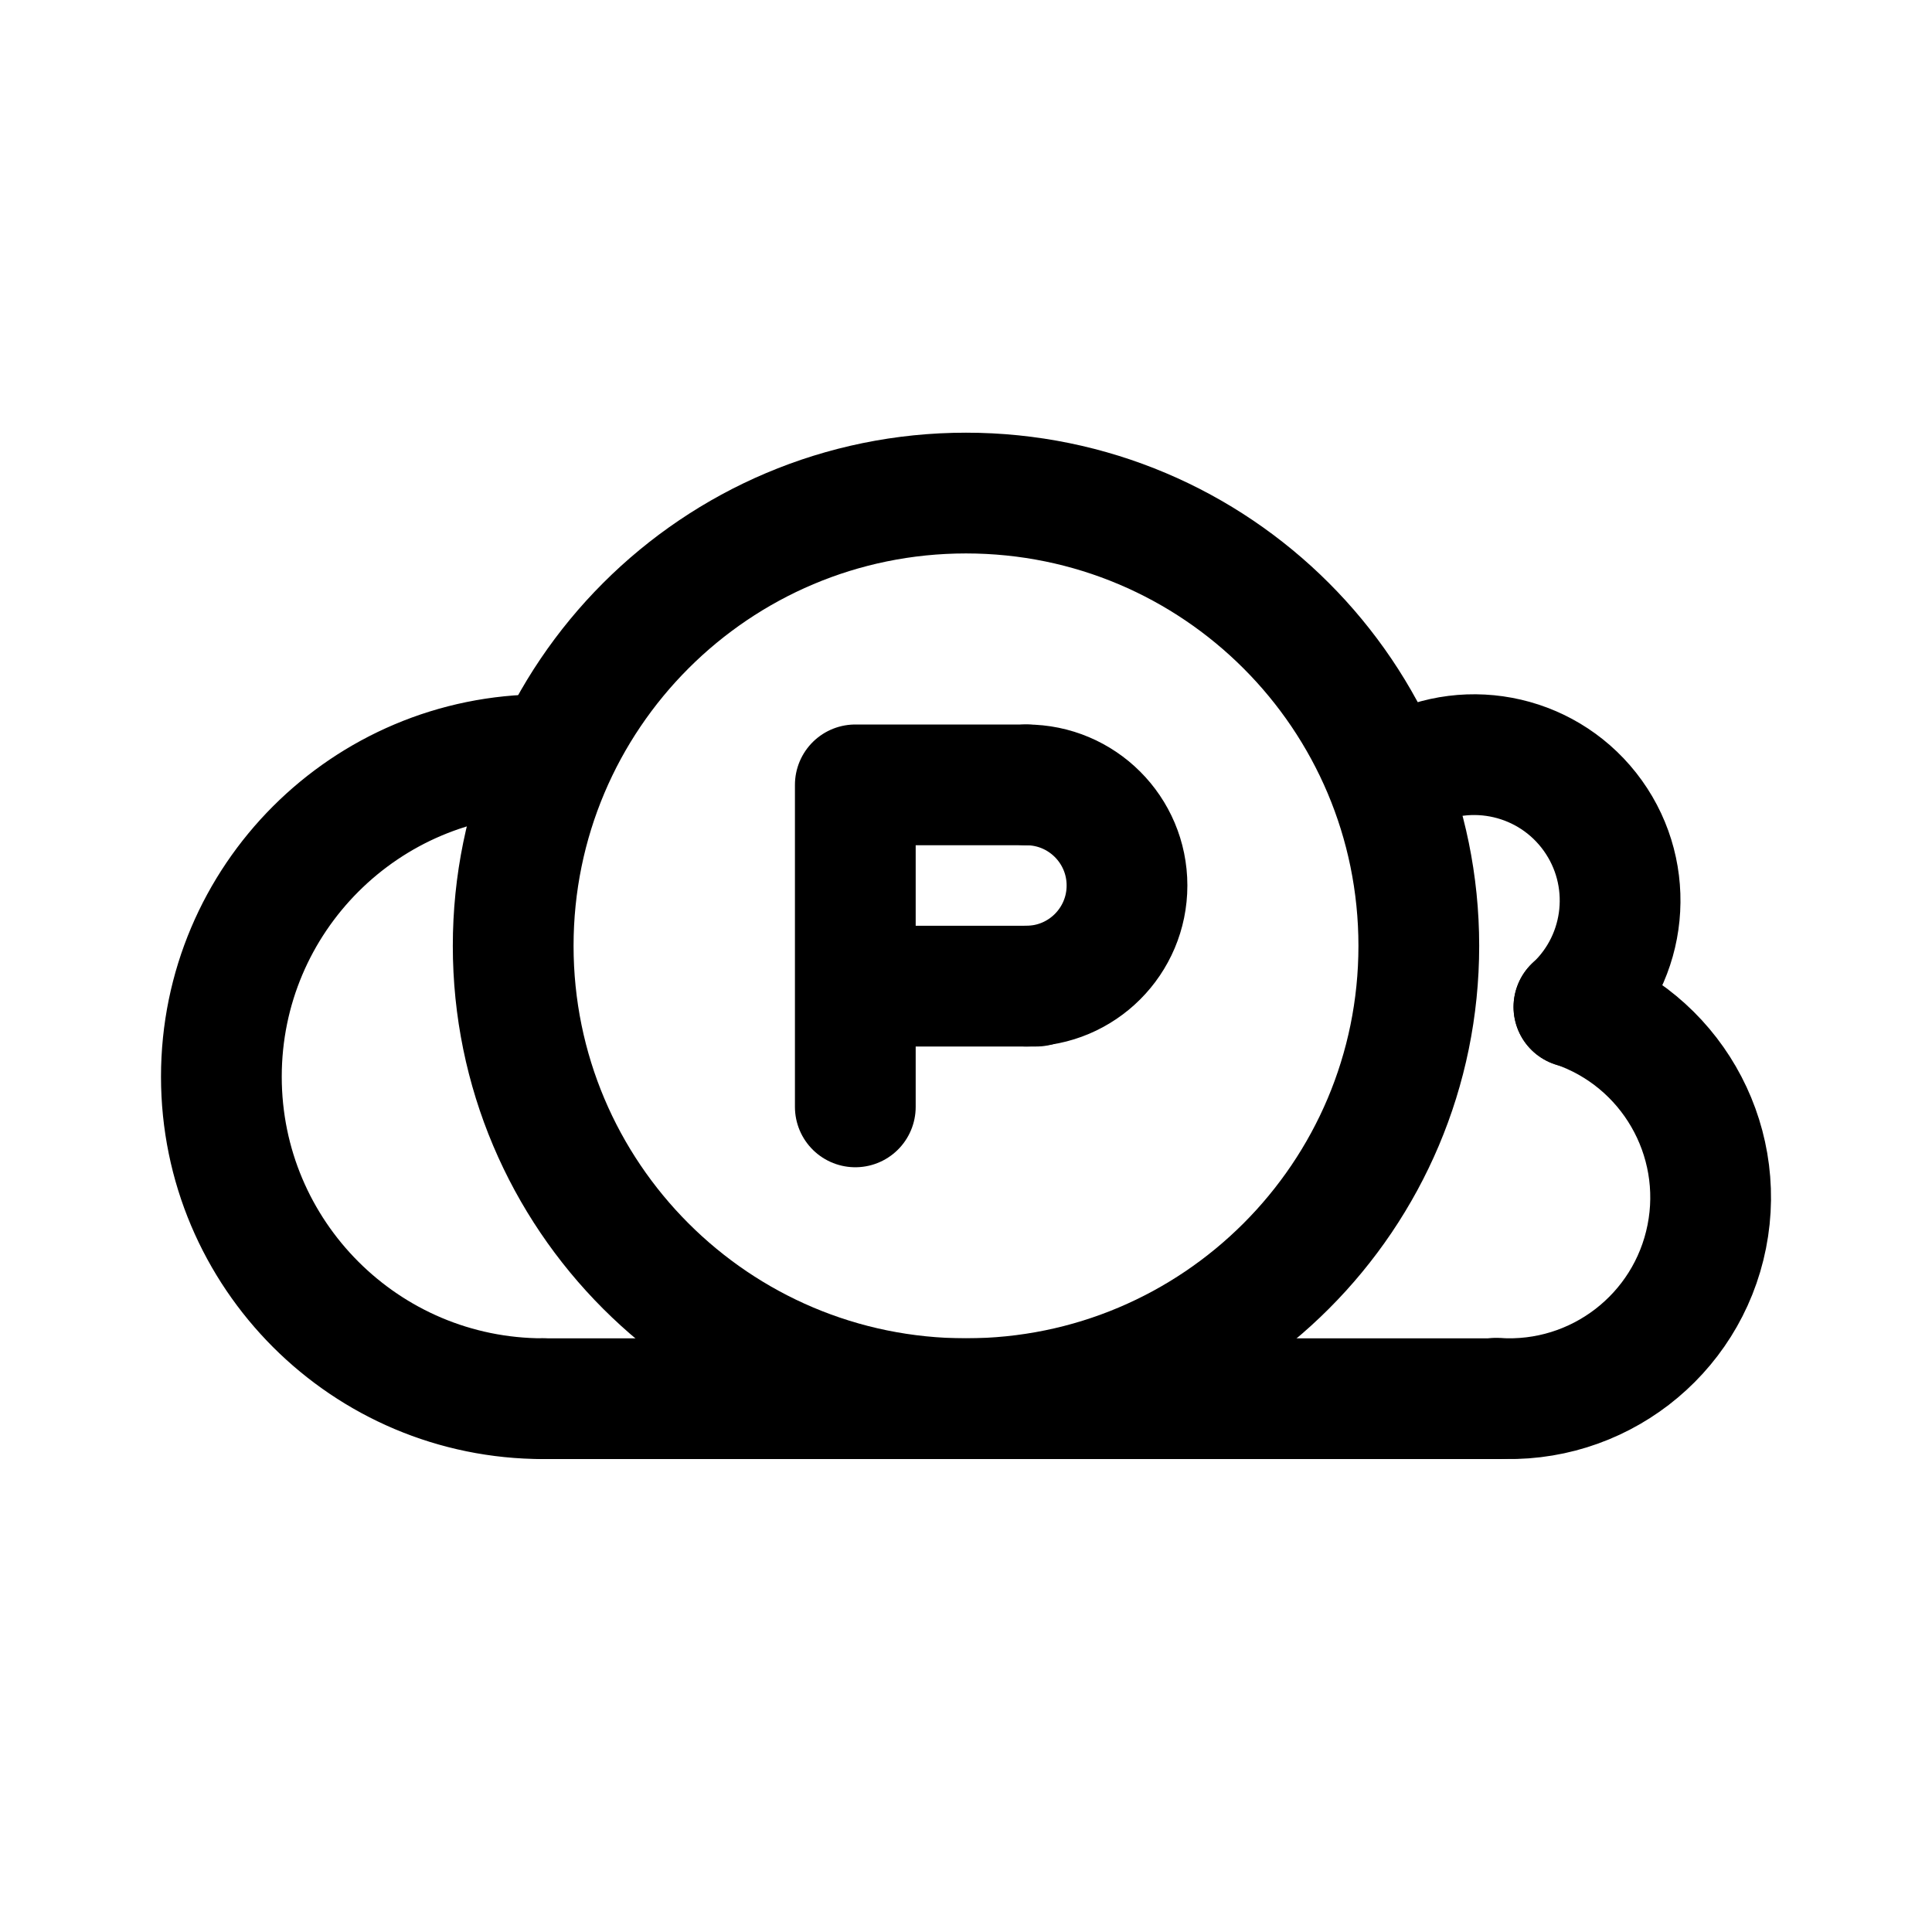
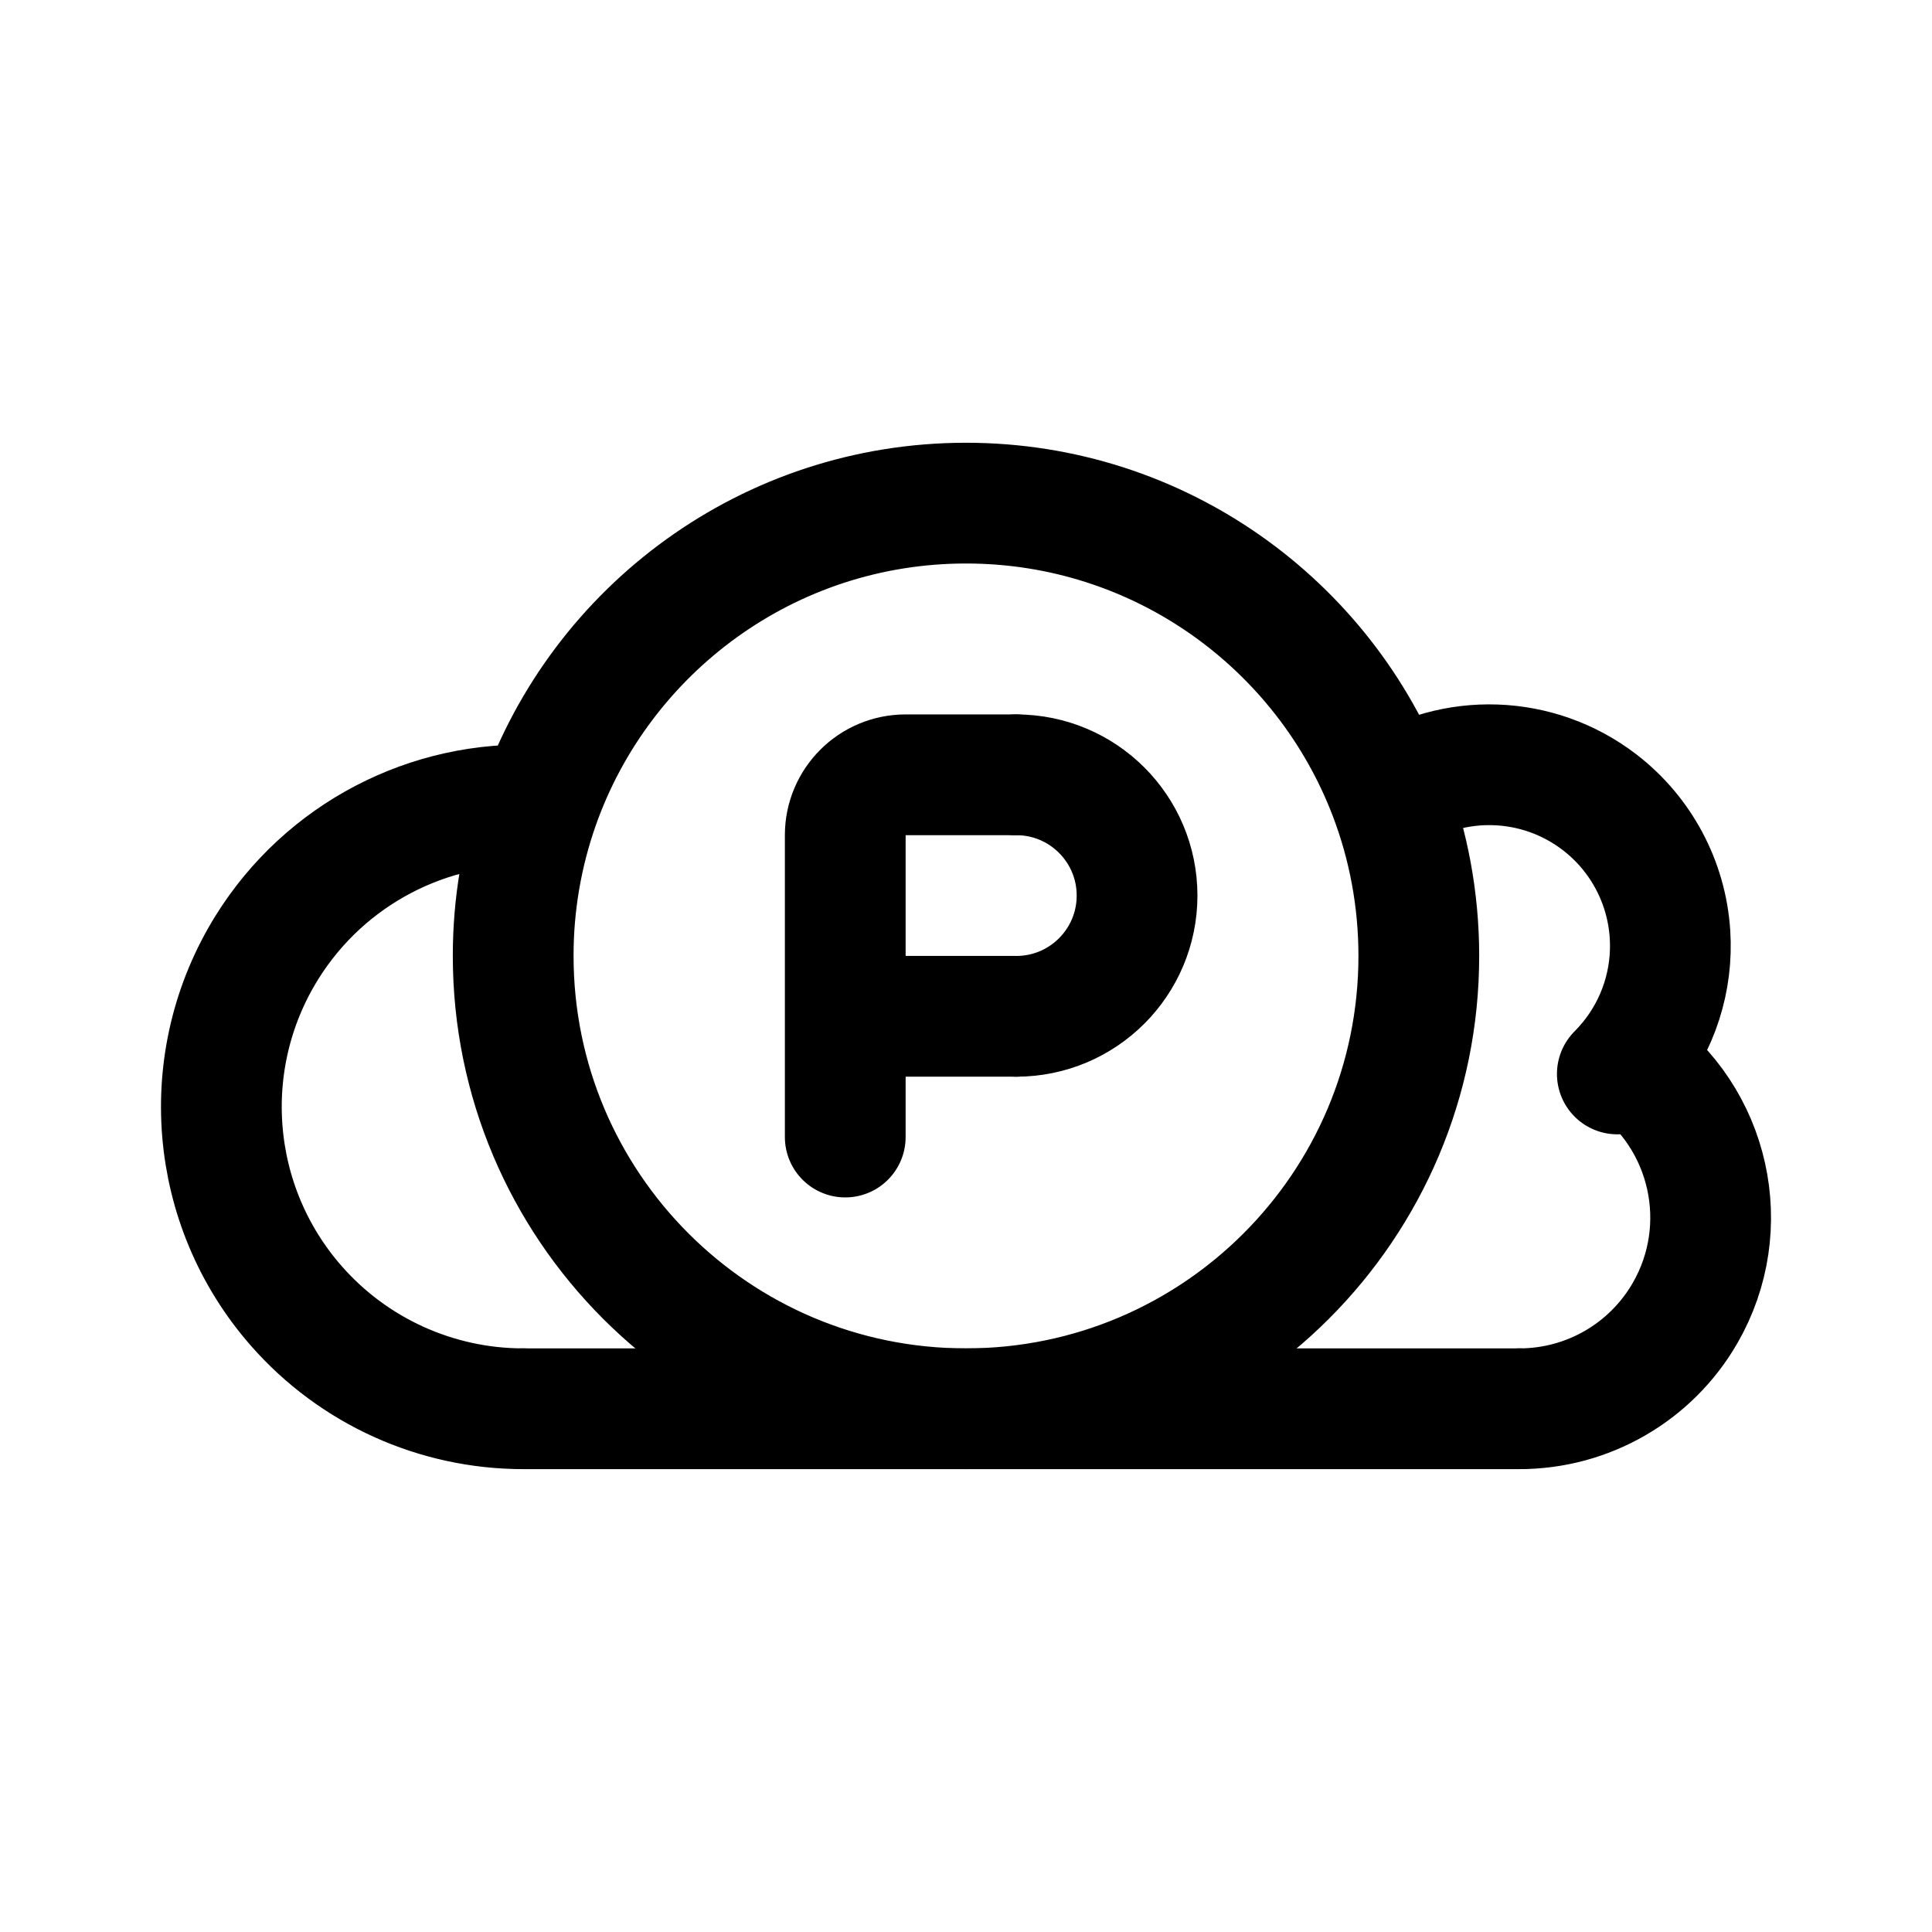
- <svg xmlns="http://www.w3.org/2000/svg" width="192" height="192" fill="none" stroke="#000" stroke-linecap="round" stroke-width="12">
-   <path d="M85 110V78m17 0H85m18 20H85m64 41H54m102.413-38.918a14.499 14.499 0 0 0-16.749-23.369" />
-   <path d="M156.418 100.058a20 20 0 0 1-7.715 38.9M54 139a32 32 0 0 1 0-64m48 23a10 10 0 1 0 0-20" />
-   <circle cx="96" cy="94" r="45" />
+ <svg xmlns="http://www.w3.org/2000/svg" width="192" height="192" fill="none">
+   <path d="M84 112.998v-12m17-24H90a6 6 0 0 0-6 6v18m0 0h17M52 140h99" stroke="#000" stroke-width="12" stroke-linecap="round" stroke-linejoin="round" />
+   <path d="M52 140a30.006 30.006 0 0 1-22.555-10.22 29.996 29.996 0 0 1-2.921-35.622A30 30 0 0 1 53.547 80.04M151 140a18.996 18.996 0 0 0 16.454-9.5 18.996 18.996 0 0 0-5.555-25.063m0 0a17.982 17.982 0 0 0 4.062-12.614 18.002 18.002 0 0 0-7.003-13.103 18 18 0 0 0-20.89-.732m23.831 26.449c-.368.448-.759.879-1.171 1.291M53.547 80.04A44.929 44.929 0 0 0 51 95c0 24.853 20.147 45 45 45s45-20.147 45-45c0-5.64-1.037-11.037-2.932-16.012M53.546 80.04C59.714 62.54 76.393 50 96 50c19.213 0 35.614 12.04 42.068 28.988" stroke="#000" stroke-width="12" stroke-linecap="round" stroke-linejoin="round" />
+   <path d="M101 101a12 12 0 1 0 0-24" stroke="#000" stroke-width="12" stroke-linecap="round" stroke-linejoin="round" />
</svg>
